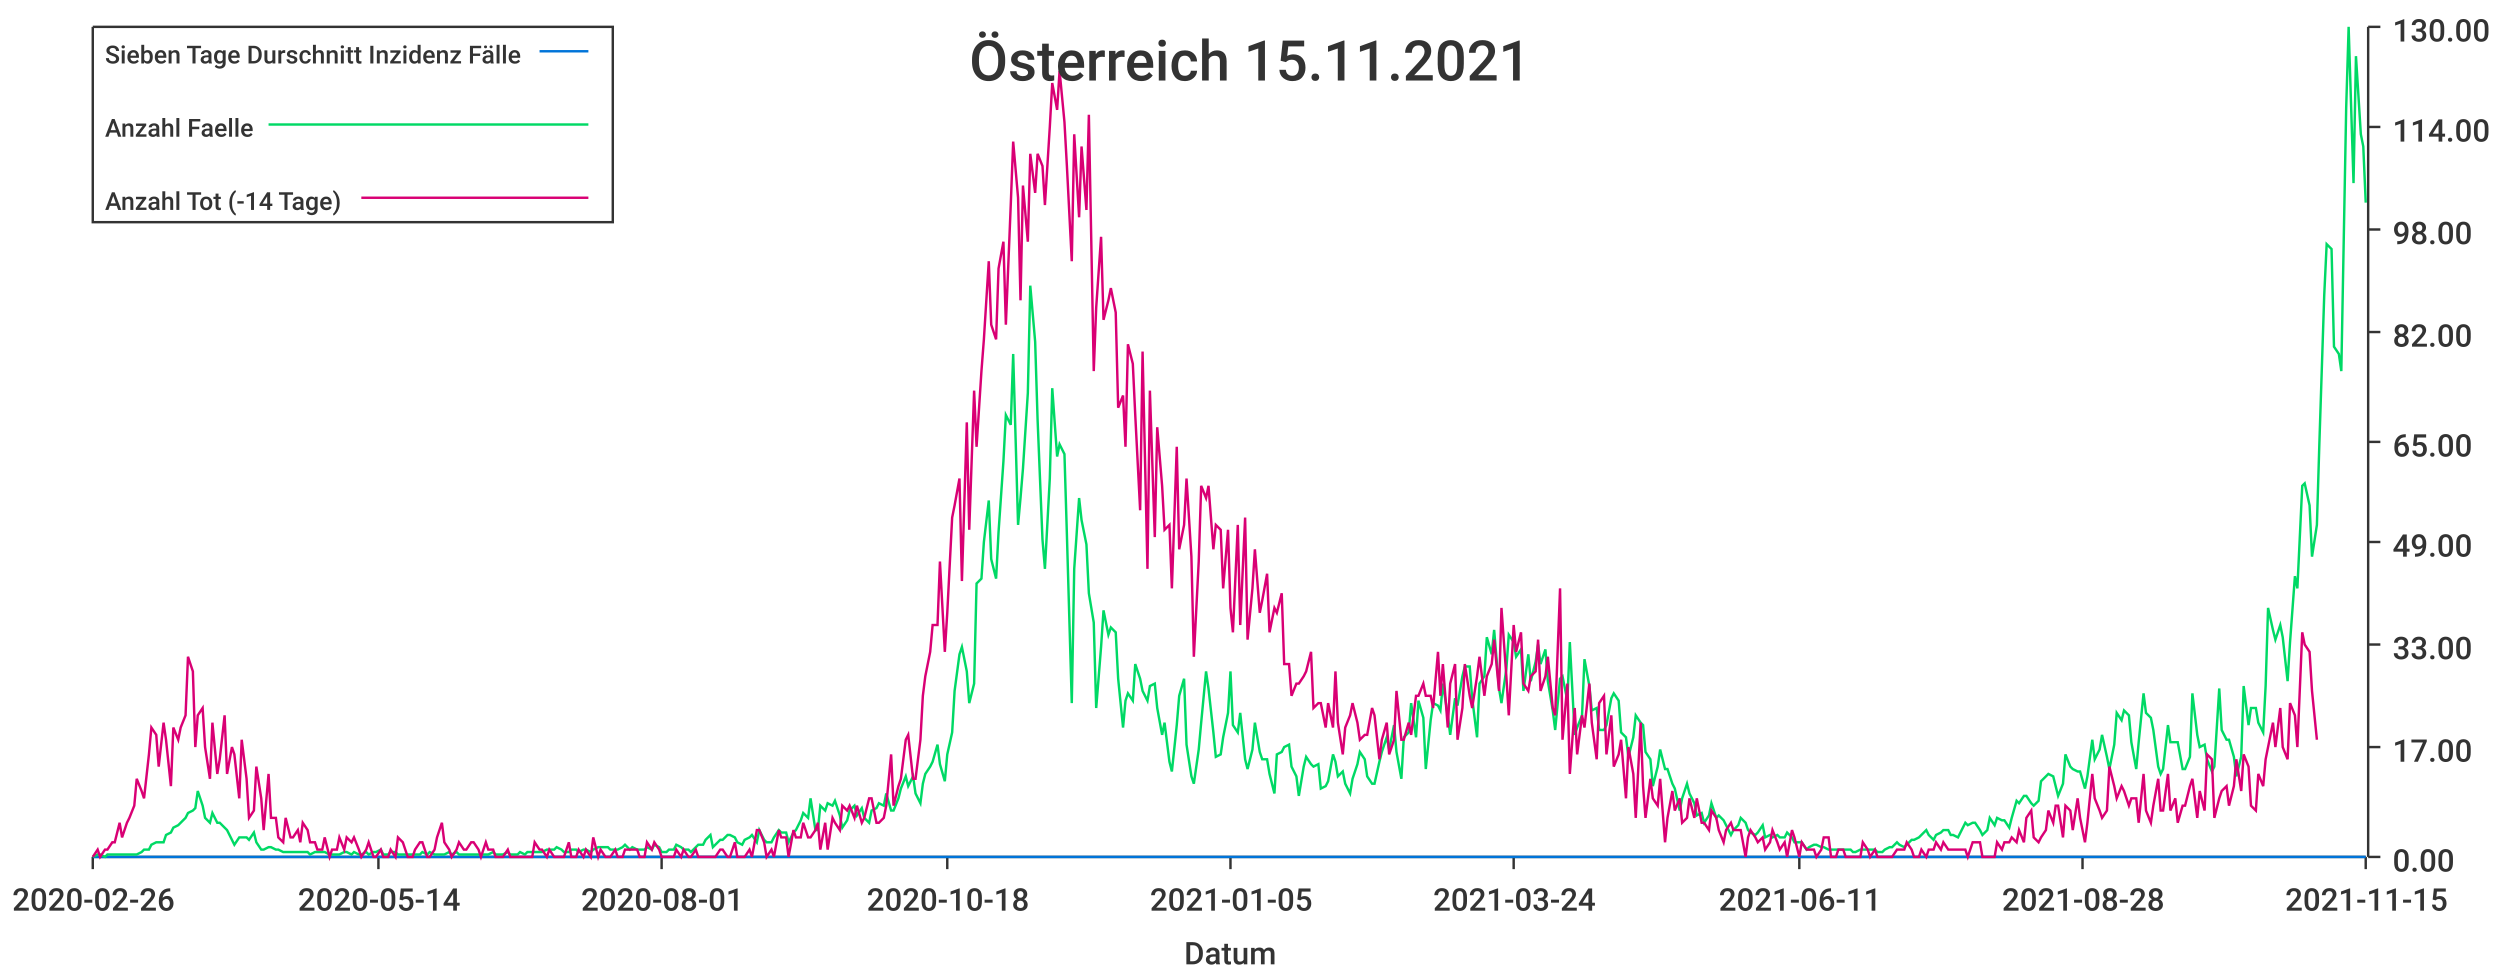
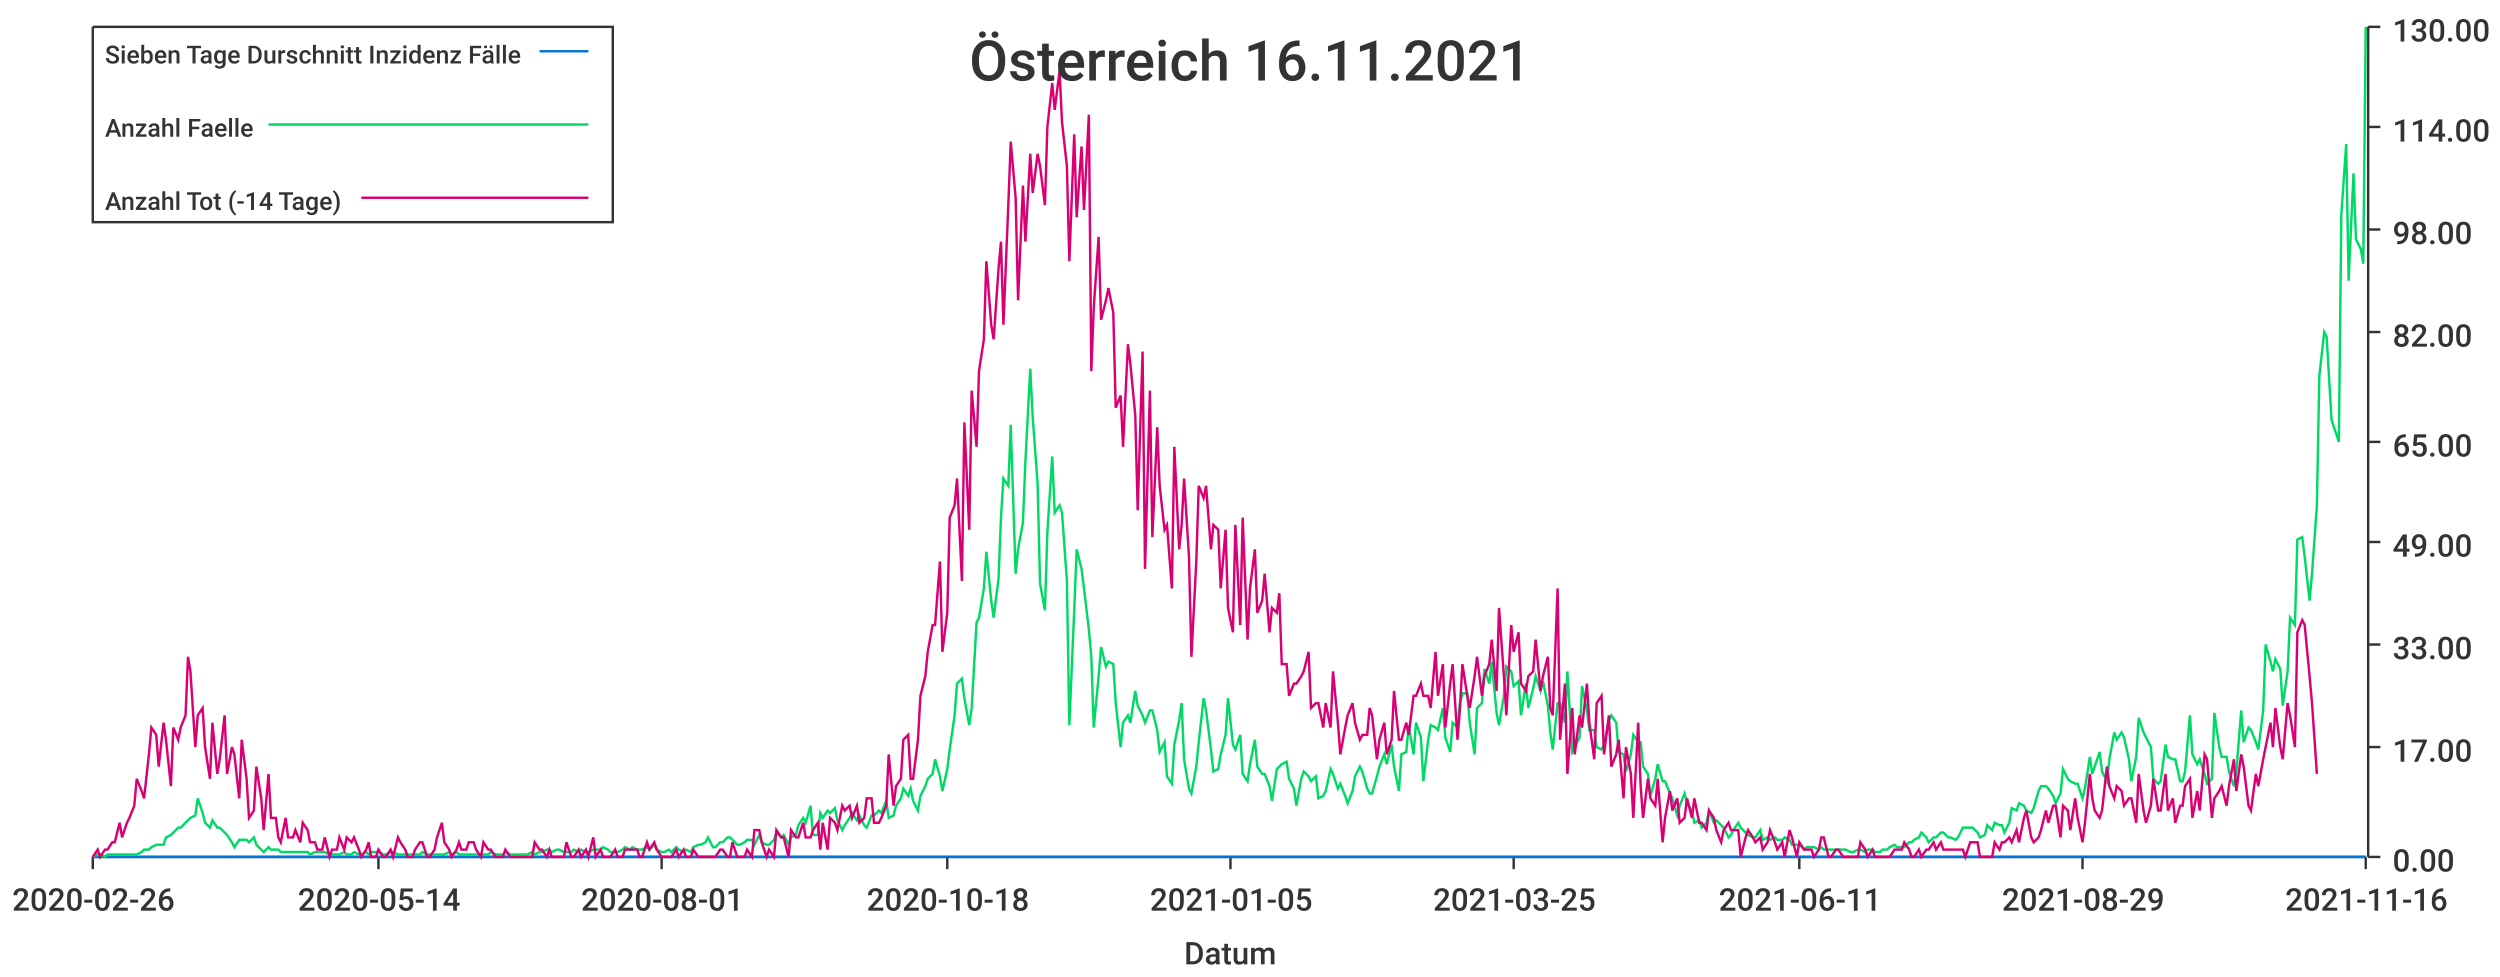
<svg xmlns="http://www.w3.org/2000/svg" width="1024" height="400">\n<path d="M 0 0 L 1024 0 L 1024 400 L 0 400 L 0 0" style="stroke-width:0;stroke:rgba(255,255,255,1.0);fill:rgba(255,255,255,1.0)" />
  <path d="M 38 11 L 969 11 L 969 351 L 38 351 L 38 11" style="stroke-width:0;stroke:rgba(255,255,255,1.0);fill:rgba(255,255,255,1.0)" />
  <path d="M 38 351 L 969 351" style="stroke-width:1;stroke:rgba(51,51,51,1.0);fill:none" />
  <path d="M 38 351 L 38 356" style="stroke-width:1;stroke:rgba(51,51,51,1.0);fill:none" />
  <text x="5" y="373" style="stroke-width:0;stroke:none;fill:rgba(51,51,51,1.0);font-size:12.8px;font-family:'Roboto Medium',sans-serif">2020-02-26</text>
  <path d="M 155 351 L 155 356" style="stroke-width:1;stroke:rgba(51,51,51,1.0);fill:none" />
  <text x="122" y="373" style="stroke-width:0;stroke:none;fill:rgba(51,51,51,1.0);font-size:12.8px;font-family:'Roboto Medium',sans-serif">2020-05-14</text>
  <path d="M 271 351 L 271 356" style="stroke-width:1;stroke:rgba(51,51,51,1.0);fill:none" />
  <text x="238" y="373" style="stroke-width:0;stroke:none;fill:rgba(51,51,51,1.0);font-size:12.8px;font-family:'Roboto Medium',sans-serif">2020-08-01</text>
  <path d="M 388 351 L 388 356" style="stroke-width:1;stroke:rgba(51,51,51,1.0);fill:none" />
  <text x="355" y="373" style="stroke-width:0;stroke:none;fill:rgba(51,51,51,1.0);font-size:12.8px;font-family:'Roboto Medium',sans-serif">2020-10-18</text>
  <path d="M 504 351 L 504 356" style="stroke-width:1;stroke:rgba(51,51,51,1.0);fill:none" />
  <text x="471" y="373" style="stroke-width:0;stroke:none;fill:rgba(51,51,51,1.0);font-size:12.8px;font-family:'Roboto Medium',sans-serif">2021-01-05</text>
  <path d="M 620 351 L 620 356" style="stroke-width:1;stroke:rgba(51,51,51,1.0);fill:none" />
-   <text x="587" y="373" style="stroke-width:0;stroke:none;fill:rgba(51,51,51,1.0);font-size:12.8px;font-family:'Roboto Medium',sans-serif">2021-03-24</text>
+   <text x="587" y="373" style="stroke-width:0;stroke:none;fill:rgba(51,51,51,1.0);font-size:12.8px;font-family:'Roboto Medium',sans-serif">2021-03-25</text>
  <path d="M 737 351 L 737 356" style="stroke-width:1;stroke:rgba(51,51,51,1.0);fill:none" />
  <text x="704" y="373" style="stroke-width:0;stroke:none;fill:rgba(51,51,51,1.0);font-size:12.8px;font-family:'Roboto Medium',sans-serif">2021-06-11</text>
  <path d="M 853 351 L 853 356" style="stroke-width:1;stroke:rgba(51,51,51,1.0);fill:none" />
-   <text x="820" y="373" style="stroke-width:0;stroke:none;fill:rgba(51,51,51,1.0);font-size:12.8px;font-family:'Roboto Medium',sans-serif">2021-08-28</text>
+   <text x="820" y="373" style="stroke-width:0;stroke:none;fill:rgba(51,51,51,1.0);font-size:12.8px;font-family:'Roboto Medium',sans-serif">2021-08-29</text>
  <path d="M 969 351 L 969 356" style="stroke-width:1;stroke:rgba(51,51,51,1.0);fill:none" />
-   <text x="936" y="373" style="stroke-width:0;stroke:none;fill:rgba(51,51,51,1.0);font-size:12.8px;font-family:'Roboto Medium',sans-serif">2021-11-15</text>
+   <text x="936" y="373" style="stroke-width:0;stroke:none;fill:rgba(51,51,51,1.0);font-size:12.8px;font-family:'Roboto Medium',sans-serif">2021-11-16</text>
  <text x="485" y="395" style="stroke-width:0;stroke:none;fill:rgba(51,51,51,1.0);font-size:12.8px;font-family:'Roboto Medium',sans-serif">Datum</text>
  <path d="M 970 351 L 970 11" style="stroke-width:1;stroke:rgba(51,51,51,1.0);fill:none" />
  <path d="M 970 351 L 975 351" style="stroke-width:1;stroke:rgba(51,51,51,1.0);fill:none" />
  <text x="980" y="357" style="stroke-width:0;stroke:none;fill:rgba(51,51,51,1.0);font-size:12.8px;font-family:'Roboto Medium',sans-serif">0.00</text>
  <path d="M 970 306 L 975 306" style="stroke-width:1;stroke:rgba(51,51,51,1.0);fill:none" />
  <text x="980" y="312" style="stroke-width:0;stroke:none;fill:rgba(51,51,51,1.0);font-size:12.8px;font-family:'Roboto Medium',sans-serif">17.00</text>
  <path d="M 970 264 L 975 264" style="stroke-width:1;stroke:rgba(51,51,51,1.0);fill:none" />
  <text x="980" y="270" style="stroke-width:0;stroke:none;fill:rgba(51,51,51,1.0);font-size:12.8px;font-family:'Roboto Medium',sans-serif">33.00</text>
  <path d="M 970 222 L 975 222" style="stroke-width:1;stroke:rgba(51,51,51,1.0);fill:none" />
  <text x="980" y="228" style="stroke-width:0;stroke:none;fill:rgba(51,51,51,1.0);font-size:12.8px;font-family:'Roboto Medium',sans-serif">49.00</text>
  <path d="M 970 181 L 975 181" style="stroke-width:1;stroke:rgba(51,51,51,1.0);fill:none" />
  <text x="980" y="187" style="stroke-width:0;stroke:none;fill:rgba(51,51,51,1.0);font-size:12.8px;font-family:'Roboto Medium',sans-serif">65.00</text>
  <path d="M 970 136 L 975 136" style="stroke-width:1;stroke:rgba(51,51,51,1.0);fill:none" />
  <text x="980" y="142" style="stroke-width:0;stroke:none;fill:rgba(51,51,51,1.0);font-size:12.8px;font-family:'Roboto Medium',sans-serif">82.00</text>
  <path d="M 970 94 L 975 94" style="stroke-width:1;stroke:rgba(51,51,51,1.0);fill:none" />
  <text x="980" y="100" style="stroke-width:0;stroke:none;fill:rgba(51,51,51,1.0);font-size:12.8px;font-family:'Roboto Medium',sans-serif">98.00</text>
  <path d="M 970 52 L 975 52" style="stroke-width:1;stroke:rgba(51,51,51,1.0);fill:none" />
  <text x="980" y="58" style="stroke-width:0;stroke:none;fill:rgba(51,51,51,1.0);font-size:12.8px;font-family:'Roboto Medium',sans-serif">114.00</text>
  <path d="M 970 11 L 975 11" style="stroke-width:1;stroke:rgba(51,51,51,1.0);fill:none" />
  <text x="980" y="17" style="stroke-width:0;stroke:none;fill:rgba(51,51,51,1.0);font-size:12.8px;font-family:'Roboto Medium',sans-serif">130.00</text>
-   <path d="M 38 351 L 40 351 L 41 351 L 43 351 L 44 351 L 46 351 L 47 351 L 49 351 L 50 351 L 52 351 L 53 351 L 55 351 L 56 351 L 58 351 L 59 351 L 61 351 L 62 351 L 64 351 L 65 351 L 67 351 L 68 351 L 70 351 L 71 351 L 73 351 L 74 351 L 76 351 L 77 351 L 79 351 L 80 351 L 81 351 L 83 351 L 84 351 L 86 351 L 87 351 L 89 351 L 90 351 L 92 351 L 93 351 L 95 351 L 96 351 L 98 351 L 99 351 L 101 351 L 102 351 L 104 351 L 105 351 L 107 351 L 108 351 L 110 351 L 111 351 L 113 351 L 114 351 L 116 351 L 117 351 L 119 351 L 120 351 L 122 351 L 123 351 L 124 351 L 126 351 L 127 351 L 129 351 L 130 351 L 132 351 L 133 351 L 135 351 L 136 351 L 138 351 L 139 351 L 141 351 L 142 351 L 144 351 L 145 351 L 147 351 L 148 351 L 150 351 L 151 351 L 153 351 L 154 351 L 156 351 L 157 351 L 159 351 L 160 351 L 162 351 L 163 351 L 165 351 L 166 351 L 167 351 L 169 351 L 170 351 L 172 351 L 173 351 L 175 351 L 176 351 L 178 351 L 179 351 L 181 351 L 182 351 L 184 351 L 185 351 L 187 351 L 188 351 L 190 351 L 191 351 L 193 351 L 194 351 L 196 351 L 197 351 L 199 351 L 200 351 L 202 351 L 203 351 L 205 351 L 206 351 L 208 351 L 209 351 L 210 351 L 212 351 L 213 351 L 215 351 L 216 351 L 218 351 L 219 351 L 221 351 L 222 351 L 224 351 L 225 351 L 227 351 L 228 351 L 230 351 L 231 351 L 233 351 L 234 351 L 236 351 L 237 351 L 239 351 L 240 351 L 242 351 L 243 351 L 245 351 L 246 351 L 248 351 L 249 351 L 250 351 L 252 351 L 253 351 L 255 351 L 256 351 L 258 351 L 259 351 L 261 351 L 262 351 L 264 351 L 265 351 L 267 351 L 268 351 L 270 351 L 271 351 L 273 351 L 274 351 L 276 351 L 277 351 L 279 351 L 280 351 L 282 351 L 283 351 L 285 351 L 286 351 L 288 351 L 289 351 L 291 351 L 292 351 L 293 351 L 295 351 L 296 351 L 298 351 L 299 351 L 301 351 L 302 351 L 304 351 L 305 351 L 307 351 L 308 351 L 310 351 L 311 351 L 313 351 L 314 351 L 316 351 L 317 351 L 319 351 L 320 351 L 322 351 L 323 351 L 325 351 L 326 351 L 328 351 L 329 351 L 331 351 L 332 351 L 334 351 L 335 351 L 336 351 L 338 351 L 339 351 L 341 351 L 342 351 L 344 351 L 345 351 L 347 351 L 348 351 L 350 351 L 351 351 L 353 351 L 354 351 L 356 351 L 357 351 L 359 351 L 360 351 L 362 351 L 363 351 L 365 351 L 366 351 L 368 351 L 369 351 L 371 351 L 372 351 L 374 351 L 375 351 L 377 351 L 378 351 L 379 351 L 381 351 L 382 351 L 384 351 L 385 351 L 387 351 L 388 351 L 390 351 L 391 351 L 393 351 L 394 351 L 396 351 L 397 351 L 399 351 L 400 351 L 402 351 L 403 351 L 405 351 L 406 351 L 408 351 L 409 351 L 411 351 L 412 351 L 414 351 L 415 351 L 417 351 L 418 351 L 419 351 L 421 351 L 422 351 L 424 351 L 425 351 L 427 351 L 428 351 L 430 351 L 431 351 L 433 351 L 434 351 L 436 351 L 437 351 L 439 351 L 440 351 L 442 351 L 443 351 L 445 351 L 446 351 L 448 351 L 449 351 L 451 351 L 452 351 L 454 351 L 455 351 L 457 351 L 458 351 L 460 351 L 461 351 L 462 351 L 464 351 L 465 351 L 467 351 L 468 351 L 470 351 L 471 351 L 473 351 L 474 351 L 476 351 L 477 351 L 479 351 L 480 351 L 482 351 L 483 351 L 485 351 L 486 351 L 488 351 L 489 351 L 491 351 L 492 351 L 494 351 L 495 351 L 497 351 L 498 351 L 500 351 L 501 351 L 503 351 L 504 351 L 505 351 L 507 351 L 508 351 L 510 351 L 511 351 L 513 351 L 514 351 L 516 351 L 517 351 L 519 351 L 520 351 L 522 351 L 523 351 L 525 351 L 526 351 L 528 351 L 529 351 L 531 351 L 532 351 L 534 351 L 535 351 L 537 351 L 538 351 L 540 351 L 541 351 L 543 351 L 544 351 L 546 351 L 547 351 L 548 351 L 550 351 L 551 351 L 553 351 L 554 351 L 556 351 L 557 351 L 559 351 L 560 351 L 562 351 L 563 351 L 565 351 L 566 351 L 568 351 L 569 351 L 571 351 L 572 351 L 574 351 L 575 351 L 577 351 L 578 351 L 580 351 L 581 351 L 583 351 L 584 351 L 586 351 L 587 351 L 589 351 L 590 351 L 591 351 L 593 351 L 594 351 L 596 351 L 597 351 L 599 351 L 600 351 L 602 351 L 603 351 L 605 351 L 606 351 L 608 351 L 609 351 L 611 351 L 612 351 L 614 351 L 615 351 L 617 351 L 618 351 L 620 351 L 621 351 L 623 351 L 624 351 L 626 351 L 627 351 L 629 351 L 630 351 L 631 351 L 633 351 L 634 351 L 636 351 L 637 351 L 639 351 L 640 351 L 642 351 L 643 351 L 645 351 L 646 351 L 648 351 L 649 351 L 651 351 L 652 351 L 654 351 L 655 351 L 657 351 L 658 351 L 660 351 L 661 351 L 663 351 L 664 351 L 666 351 L 667 351 L 669 351 L 670 351 L 672 351 L 673 351 L 674 351 L 676 351 L 677 351 L 679 351 L 680 351 L 682 351 L 683 351 L 685 351 L 686 351 L 688 351 L 689 351 L 691 351 L 692 351 L 694 351 L 695 351 L 697 351 L 698 351 L 700 351 L 701 351 L 703 351 L 704 351 L 706 351 L 707 351 L 709 351 L 710 351 L 712 351 L 713 351 L 715 351 L 716 351 L 717 351 L 719 351 L 720 351 L 722 351 L 723 351 L 725 351 L 726 351 L 728 351 L 729 351 L 731 351 L 732 351 L 734 351 L 735 351 L 737 351 L 738 351 L 740 351 L 741 351 L 743 351 L 744 351 L 746 351 L 747 351 L 749 351 L 750 351 L 752 351 L 753 351 L 755 351 L 756 351 L 758 351 L 759 351 L 760 351 L 762 351 L 763 351 L 765 351 L 766 351 L 768 351 L 769 351 L 771 351 L 772 351 L 774 351 L 775 351 L 777 351 L 778 351 L 780 351 L 781 351 L 783 351 L 784 351 L 786 351 L 787 351 L 789 351 L 790 351 L 792 351 L 793 351 L 795 351 L 796 351 L 798 351 L 799 351 L 800 351 L 802 351 L 803 351 L 805 351 L 806 351 L 808 351 L 809 351 L 811 351 L 812 351 L 814 351 L 815 351 L 817 351 L 818 351 L 820 351 L 821 351 L 823 351 L 824 351 L 826 351 L 827 351 L 829 351 L 830 351 L 832 351 L 833 351 L 835 351 L 836 351 L 838 351 L 839 351 L 841 351 L 842 351 L 843 351 L 845 351 L 846 351 L 848 351 L 849 351 L 851 351 L 852 351 L 854 351 L 855 351 L 857 351 L 858 351 L 860 351 L 861 351 L 863 351 L 864 351 L 866 351 L 867 351 L 869 351 L 870 351 L 872 351 L 873 351 L 875 351 L 876 351 L 878 351 L 879 351 L 881 351 L 882 351 L 884 351 L 885 351 L 886 351 L 888 351 L 889 351 L 891 351 L 892 351 L 894 351 L 895 351 L 897 351 L 898 351 L 900 351 L 901 351 L 903 351 L 904 351 L 906 351 L 907 351 L 909 351 L 910 351 L 912 351 L 913 351 L 915 351 L 916 351 L 918 351 L 919 351 L 921 351 L 922 351 L 924 351 L 925 351 L 927 351 L 928 351 L 929 351 L 931 351 L 932 351 L 934 351 L 935 351 L 937 351 L 938 351 L 940 351 L 941 351 L 943 351 L 944 351 L 946 351 L 947 351 L 949 351 L 950 351 L 952 351 L 953 351 L 955 351 L 956 351 L 958 351 L 959 351 L 961 351 L 962 351 L 964 351 L 965 351 L 967 351 L 968 351 L 969 351" style="stroke-width:1;stroke:rgba(0,116,217,1.0);fill:none" />
-   <path d="M 38 351 L 40 350 L 41 350 L 43 351 L 44 350 L 46 350 L 47 350 L 49 350 L 50 350 L 52 350 L 53 350 L 55 350 L 56 350 L 58 349 L 59 348 L 61 348 L 62 346 L 64 345 L 65 345 L 67 345 L 68 342 L 70 341 L 71 339 L 73 338 L 74 337 L 76 335 L 77 333 L 79 332 L 80 331 L 81 324 L 83 330 L 84 335 L 86 337 L 87 333 L 89 337 L 90 337 L 92 339 L 93 340 L 95 344 L 96 346 L 98 343 L 99 343 L 101 343 L 102 344 L 104 341 L 105 345 L 107 348 L 108 348 L 110 347 L 111 347 L 113 348 L 114 348 L 116 349 L 117 349 L 119 349 L 120 349 L 122 349 L 123 349 L 124 349 L 126 349 L 127 350 L 129 349 L 130 349 L 132 349 L 133 349 L 135 350 L 136 350 L 138 350 L 139 350 L 141 349 L 142 349 L 144 350 L 145 349 L 147 350 L 148 350 L 150 349 L 151 350 L 153 349 L 154 349 L 156 348 L 157 350 L 159 350 L 160 349 L 162 349 L 163 350 L 165 350 L 166 350 L 167 350 L 169 350 L 170 350 L 172 350 L 173 349 L 175 350 L 176 349 L 178 350 L 179 350 L 181 350 L 182 350 L 184 349 L 185 350 L 187 349 L 188 350 L 190 350 L 191 350 L 193 350 L 194 350 L 196 350 L 197 350 L 199 350 L 200 350 L 202 349 L 203 350 L 205 350 L 206 350 L 208 349 L 209 350 L 210 350 L 212 350 L 213 349 L 215 350 L 216 349 L 218 349 L 219 349 L 221 349 L 222 349 L 224 348 L 225 348 L 227 348 L 228 347 L 230 348 L 231 349 L 233 349 L 234 348 L 236 348 L 237 349 L 239 348 L 240 348 L 242 349 L 243 348 L 245 347 L 246 347 L 248 347 L 249 347 L 250 348 L 252 348 L 253 348 L 255 347 L 256 346 L 258 348 L 259 347 L 261 348 L 262 348 L 264 348 L 265 347 L 267 348 L 268 346 L 270 347 L 271 349 L 273 349 L 274 348 L 276 348 L 277 346 L 279 347 L 280 348 L 282 348 L 283 349 L 285 347 L 286 346 L 288 346 L 289 344 L 291 342 L 292 347 L 293 346 L 295 344 L 296 344 L 298 342 L 299 342 L 301 343 L 302 345 L 304 346 L 305 344 L 307 343 L 308 342 L 310 345 L 311 340 L 313 344 L 314 345 L 316 345 L 317 343 L 319 340 L 320 341 L 322 341 L 323 345 L 325 341 L 326 340 L 328 336 L 329 333 L 331 335 L 332 327 L 334 340 L 335 340 L 336 330 L 338 332 L 339 329 L 341 330 L 342 328 L 344 334 L 345 339 L 347 336 L 348 332 L 350 330 L 351 334 L 353 331 L 354 335 L 356 337 L 357 332 L 359 331 L 360 329 L 362 330 L 363 325 L 365 332 L 366 332 L 368 327 L 369 323 L 371 318 L 372 322 L 374 318 L 375 325 L 377 329 L 378 321 L 379 317 L 381 314 L 382 312 L 384 305 L 385 313 L 387 320 L 388 309 L 390 300 L 391 283 L 393 268 L 394 265 L 396 275 L 397 288 L 399 280 L 400 239 L 402 237 L 403 222 L 405 205 L 406 229 L 408 237 L 409 218 L 411 189 L 412 170 L 414 174 L 415 145 L 417 215 L 418 204 L 419 192 L 421 161 L 422 117 L 424 140 L 425 172 L 427 221 L 428 233 L 430 196 L 431 159 L 433 187 L 434 182 L 436 186 L 437 219 L 439 288 L 440 233 L 442 204 L 443 213 L 445 223 L 446 243 L 448 255 L 449 290 L 451 265 L 452 250 L 454 260 L 455 257 L 457 259 L 458 278 L 460 298 L 461 287 L 462 284 L 464 287 L 465 272 L 467 278 L 468 283 L 470 287 L 471 281 L 473 280 L 474 290 L 476 301 L 477 296 L 479 312 L 480 316 L 482 297 L 483 285 L 485 278 L 486 305 L 488 318 L 489 321 L 491 307 L 492 296 L 494 275 L 495 282 L 497 300 L 498 310 L 500 309 L 501 302 L 503 292 L 504 275 L 505 297 L 507 300 L 508 292 L 510 311 L 511 315 L 513 307 L 514 296 L 516 308 L 517 311 L 519 311 L 520 317 L 522 325 L 523 309 L 525 308 L 526 306 L 528 305 L 529 314 L 531 318 L 532 326 L 534 314 L 535 310 L 537 313 L 538 314 L 540 313 L 541 323 L 543 322 L 544 320 L 546 309 L 547 312 L 548 318 L 550 316 L 551 321 L 553 325 L 554 319 L 556 313 L 557 308 L 559 311 L 560 318 L 562 321 L 563 321 L 565 312 L 566 308 L 568 302 L 569 307 L 571 297 L 572 308 L 574 319 L 575 302 L 577 300 L 578 288 L 580 302 L 581 287 L 583 294 L 584 315 L 586 295 L 587 288 L 589 289 L 590 291 L 591 280 L 593 293 L 594 301 L 596 286 L 597 289 L 599 277 L 600 273 L 602 273 L 603 286 L 605 302 L 606 280 L 608 277 L 609 261 L 611 268 L 612 258 L 614 282 L 615 288 L 617 274 L 618 260 L 620 263 L 621 269 L 623 266 L 624 283 L 626 268 L 627 279 L 629 271 L 630 264 L 631 272 L 633 266 L 634 279 L 636 291 L 637 299 L 639 278 L 640 277 L 642 287 L 643 263 L 645 301 L 646 298 L 648 293 L 649 270 L 651 281 L 652 291 L 654 290 L 655 299 L 657 299 L 658 297 L 660 286 L 661 284 L 663 287 L 664 300 L 666 302 L 667 310 L 669 302 L 670 293 L 672 296 L 673 297 L 674 308 L 676 311 L 677 322 L 679 314 L 680 307 L 682 315 L 683 315 L 685 321 L 686 323 L 688 332 L 689 327 L 691 321 L 692 325 L 694 329 L 695 334 L 697 333 L 698 337 L 700 334 L 701 329 L 703 335 L 704 334 L 706 336 L 707 338 L 709 342 L 710 340 L 712 338 L 713 335 L 715 337 L 716 340 L 717 341 L 719 342 L 720 341 L 722 338 L 723 343 L 725 342 L 726 343 L 728 342 L 729 343 L 731 343 L 732 341 L 734 343 L 735 345 L 737 345 L 738 345 L 740 348 L 741 347 L 743 346 L 744 346 L 746 347 L 747 347 L 749 348 L 750 348 L 752 348 L 753 348 L 755 348 L 756 348 L 758 348 L 759 349 L 760 349 L 762 348 L 763 348 L 765 348 L 766 348 L 768 348 L 769 349 L 771 349 L 772 348 L 774 347 L 775 347 L 777 345 L 778 346 L 780 347 L 781 346 L 783 344 L 784 344 L 786 343 L 787 342 L 789 340 L 790 342 L 792 344 L 793 342 L 795 341 L 796 340 L 798 340 L 799 342 L 800 342 L 802 343 L 803 341 L 805 337 L 806 338 L 808 337 L 809 337 L 811 340 L 812 342 L 814 340 L 815 335 L 817 338 L 818 335 L 820 336 L 821 336 L 823 339 L 824 335 L 826 328 L 827 329 L 829 326 L 830 326 L 832 329 L 833 330 L 835 328 L 836 320 L 838 318 L 839 317 L 841 318 L 842 322 L 843 326 L 845 321 L 846 309 L 848 314 L 849 315 L 851 316 L 852 316 L 854 323 L 855 318 L 857 303 L 858 311 L 860 307 L 861 301 L 863 310 L 864 315 L 866 305 L 867 292 L 869 295 L 870 291 L 872 293 L 873 304 L 875 315 L 876 304 L 878 284 L 879 292 L 881 294 L 882 299 L 884 314 L 885 317 L 886 315 L 888 297 L 889 304 L 891 304 L 892 304 L 894 315 L 895 315 L 897 310 L 898 284 L 900 301 L 901 306 L 903 305 L 904 311 L 906 316 L 907 314 L 909 282 L 910 299 L 912 303 L 913 303 L 915 310 L 916 318 L 918 310 L 919 281 L 921 297 L 922 290 L 924 290 L 925 296 L 927 300 L 928 281 L 929 249 L 931 258 L 932 262 L 934 256 L 935 261 L 937 279 L 938 263 L 940 236 L 941 241 L 943 199 L 944 198 L 946 207 L 947 228 L 949 215 L 950 182 L 952 121 L 953 100 L 955 102 L 956 142 L 958 145 L 959 152 L 961 44 L 962 11 L 964 75 L 965 23 L 967 55 L 968 60 L 969 83" style="stroke-width:1;stroke:rgba(0,217,101,1.0);fill:none" />
-   <path d="M 38 351 L 40 348 L 41 351 L 43 348 L 44 348 L 46 345 L 47 345 L 49 337 L 50 343 L 52 337 L 53 335 L 55 330 L 56 319 L 58 324 L 59 327 L 61 309 L 62 298 L 64 301 L 65 314 L 67 296 L 68 303 L 70 322 L 71 298 L 73 303 L 74 298 L 76 293 L 77 269 L 79 275 L 80 306 L 81 293 L 83 290 L 84 306 L 86 319 L 87 296 L 89 317 L 90 311 L 92 293 L 93 317 L 95 306 L 96 309 L 98 327 L 99 303 L 101 319 L 102 335 L 104 332 L 105 314 L 107 327 L 108 340 L 110 317 L 111 335 L 113 335 L 114 343 L 116 345 L 117 335 L 119 343 L 120 343 L 122 340 L 123 345 L 124 337 L 126 340 L 127 345 L 129 345 L 130 348 L 132 348 L 133 343 L 135 351 L 136 348 L 138 348 L 139 343 L 141 348 L 142 343 L 144 345 L 145 343 L 147 348 L 148 351 L 150 348 L 151 345 L 153 351 L 154 351 L 156 348 L 157 351 L 159 351 L 160 348 L 162 351 L 163 343 L 165 345 L 166 348 L 167 351 L 169 351 L 170 348 L 172 345 L 173 345 L 175 351 L 176 351 L 178 348 L 179 343 L 181 337 L 182 345 L 184 348 L 185 351 L 187 348 L 188 345 L 190 348 L 191 348 L 193 345 L 194 345 L 196 348 L 197 351 L 199 345 L 200 348 L 202 348 L 203 351 L 205 351 L 206 351 L 208 348 L 209 351 L 210 351 L 212 351 L 213 351 L 215 351 L 216 351 L 218 351 L 219 345 L 221 348 L 222 348 L 224 351 L 225 348 L 227 351 L 228 351 L 230 351 L 231 351 L 233 345 L 234 351 L 236 351 L 237 348 L 239 351 L 240 348 L 242 351 L 243 343 L 245 351 L 246 348 L 248 351 L 249 351 L 250 351 L 252 348 L 253 351 L 255 351 L 256 348 L 258 348 L 259 348 L 261 348 L 262 351 L 264 351 L 265 345 L 267 348 L 268 345 L 270 348 L 271 351 L 273 351 L 274 351 L 276 351 L 277 348 L 279 351 L 280 348 L 282 351 L 283 351 L 285 348 L 286 351 L 288 351 L 289 351 L 291 351 L 292 351 L 293 351 L 295 348 L 296 348 L 298 351 L 299 351 L 301 345 L 302 351 L 304 351 L 305 351 L 307 348 L 308 351 L 310 340 L 311 340 L 313 345 L 314 351 L 316 348 L 317 351 L 319 340 L 320 343 L 322 343 L 323 351 L 325 340 L 326 343 L 328 343 L 329 337 L 331 343 L 332 343 L 334 340 L 335 337 L 336 348 L 338 337 L 339 348 L 341 335 L 342 337 L 344 340 L 345 330 L 347 332 L 348 330 L 350 335 L 351 330 L 353 337 L 354 335 L 356 327 L 357 327 L 359 337 L 360 337 L 362 335 L 363 330 L 365 309 L 366 330 L 368 322 L 369 319 L 371 303 L 372 301 L 374 319 L 375 319 L 377 303 L 378 285 L 379 277 L 381 267 L 382 256 L 384 256 L 385 230 L 387 267 L 388 251 L 390 212 L 391 207 L 393 196 L 394 238 L 396 173 L 397 217 L 399 160 L 400 183 L 402 152 L 403 139 L 405 107 L 406 133 L 408 139 L 409 110 L 411 99 L 412 133 L 414 84 L 415 58 L 417 81 L 418 123 L 419 76 L 421 99 L 422 63 L 424 79 L 425 63 L 427 68 L 428 84 L 430 52 L 431 34 L 433 45 L 434 29 L 436 50 L 437 68 L 439 107 L 440 55 L 442 89 L 443 60 L 445 86 L 446 47 L 448 152 L 449 126 L 451 97 L 452 131 L 454 123 L 455 118 L 457 128 L 458 167 L 460 162 L 461 183 L 462 141 L 464 149 L 465 170 L 467 209 L 468 144 L 470 233 L 471 160 L 473 220 L 474 175 L 476 199 L 477 217 L 479 215 L 480 241 L 482 183 L 483 225 L 485 215 L 486 196 L 488 228 L 489 269 L 491 230 L 492 199 L 494 204 L 495 199 L 497 225 L 498 215 L 500 217 L 501 241 L 503 217 L 504 249 L 505 259 L 507 215 L 508 256 L 510 212 L 511 262 L 513 241 L 514 225 L 516 251 L 517 246 L 519 235 L 520 259 L 522 249 L 523 251 L 525 243 L 526 272 L 528 272 L 529 285 L 531 280 L 532 280 L 534 277 L 535 275 L 537 267 L 538 290 L 540 288 L 541 288 L 543 298 L 544 288 L 546 298 L 547 275 L 548 296 L 550 309 L 551 298 L 553 293 L 554 288 L 556 296 L 557 303 L 559 301 L 560 301 L 562 290 L 563 293 L 565 311 L 566 303 L 568 296 L 569 309 L 571 303 L 572 283 L 574 303 L 575 303 L 577 296 L 578 301 L 580 285 L 581 285 L 583 280 L 584 285 L 586 285 L 587 290 L 589 267 L 590 285 L 591 272 L 593 298 L 594 280 L 596 272 L 597 303 L 599 290 L 600 272 L 602 285 L 603 290 L 605 277 L 606 269 L 608 285 L 609 277 L 611 272 L 612 262 L 614 283 L 615 249 L 617 277 L 618 293 L 620 256 L 621 267 L 623 259 L 624 280 L 626 283 L 627 277 L 629 275 L 630 262 L 631 283 L 633 277 L 634 269 L 636 290 L 637 293 L 639 241 L 640 303 L 642 280 L 643 317 L 645 290 L 646 309 L 648 293 L 649 298 L 651 280 L 652 296 L 654 311 L 655 288 L 657 285 L 658 309 L 660 293 L 661 314 L 663 309 L 664 303 L 666 327 L 667 306 L 669 317 L 670 335 L 672 296 L 673 322 L 674 335 L 676 319 L 677 327 L 679 330 L 680 319 L 682 345 L 683 335 L 685 324 L 686 332 L 688 327 L 689 337 L 691 335 L 692 327 L 694 335 L 695 327 L 697 337 L 698 337 L 700 340 L 701 332 L 703 335 L 704 340 L 706 345 L 707 340 L 709 337 L 710 340 L 712 340 L 713 340 L 715 351 L 716 343 L 717 340 L 719 343 L 720 345 L 722 343 L 723 348 L 725 345 L 726 340 L 728 345 L 729 348 L 731 345 L 732 351 L 734 340 L 735 343 L 737 351 L 738 345 L 740 348 L 741 348 L 743 348 L 744 351 L 746 348 L 747 343 L 749 343 L 750 351 L 752 351 L 753 348 L 755 348 L 756 351 L 758 351 L 759 351 L 760 351 L 762 351 L 763 345 L 765 348 L 766 351 L 768 348 L 769 351 L 771 351 L 772 351 L 774 351 L 775 351 L 777 348 L 778 348 L 780 348 L 781 345 L 783 348 L 784 351 L 786 351 L 787 348 L 789 351 L 790 348 L 792 348 L 793 345 L 795 348 L 796 345 L 798 348 L 799 348 L 800 348 L 802 348 L 803 348 L 805 348 L 806 351 L 808 345 L 809 345 L 811 345 L 812 351 L 814 351 L 815 351 L 817 351 L 818 345 L 820 348 L 821 345 L 823 345 L 824 343 L 826 345 L 827 340 L 829 345 L 830 335 L 832 332 L 833 343 L 835 345 L 836 343 L 838 340 L 839 332 L 841 337 L 842 330 L 843 330 L 845 343 L 846 330 L 848 332 L 849 340 L 851 327 L 852 335 L 854 345 L 855 337 L 857 317 L 858 327 L 860 332 L 861 335 L 863 332 L 864 314 L 866 322 L 867 327 L 869 322 L 870 324 L 872 330 L 873 327 L 875 327 L 876 337 L 878 317 L 879 332 L 881 337 L 882 330 L 884 319 L 885 332 L 886 332 L 888 317 L 889 332 L 891 327 L 892 337 L 894 330 L 895 330 L 897 322 L 898 319 L 900 335 L 901 324 L 903 332 L 904 309 L 906 311 L 907 335 L 909 327 L 910 324 L 912 322 L 913 330 L 915 322 L 916 311 L 918 324 L 919 309 L 921 314 L 922 330 L 924 332 L 925 317 L 927 322 L 928 311 L 929 306 L 931 296 L 932 306 L 934 290 L 935 306 L 937 311 L 938 288 L 940 293 L 941 306 L 943 259 L 944 264 L 946 267 L 947 283 L 949 303" style="stroke-width:1;stroke:rgba(217,0,116,1.0);fill:none" />
-   <text x="397" y="33" style="stroke-width:0;stroke:none;fill:rgba(51,51,51,1.0);font-size:23.0px;font-family:'Roboto Medium',sans-serif">Österreich 15.11.2021</text>
+   <path d="M 38 351 L 40 351 L 41 351 L 43 351 L 44 351 L 46 351 L 47 351 L 49 351 L 50 351 L 52 351 L 53 351 L 55 351 L 56 351 L 58 351 L 59 351 L 61 351 L 62 351 L 64 351 L 65 351 L 67 351 L 68 351 L 70 351 L 71 351 L 73 351 L 74 351 L 76 351 L 77 351 L 78 351 L 80 351 L 81 351 L 83 351 L 84 351 L 86 351 L 87 351 L 89 351 L 90 351 L 92 351 L 93 351 L 95 351 L 96 351 L 98 351 L 99 351 L 101 351 L 102 351 L 104 351 L 105 351 L 107 351 L 108 351 L 110 351 L 111 351 L 113 351 L 114 351 L 115 351 L 117 351 L 118 351 L 120 351 L 121 351 L 123 351 L 124 351 L 126 351 L 127 351 L 129 351 L 130 351 L 132 351 L 133 351 L 135 351 L 136 351 L 138 351 L 139 351 L 141 351 L 142 351 L 144 351 L 145 351 L 147 351 L 148 351 L 150 351 L 151 351 L 152 351 L 154 351 L 155 351 L 157 351 L 158 351 L 160 351 L 161 351 L 163 351 L 164 351 L 166 351 L 167 351 L 169 351 L 170 351 L 172 351 L 173 351 L 175 351 L 176 351 L 178 351 L 179 351 L 181 351 L 182 351 L 184 351 L 185 351 L 187 351 L 188 351 L 189 351 L 191 351 L 192 351 L 194 351 L 195 351 L 197 351 L 198 351 L 200 351 L 201 351 L 203 351 L 204 351 L 206 351 L 207 351 L 209 351 L 210 351 L 212 351 L 213 351 L 215 351 L 216 351 L 218 351 L 219 351 L 221 351 L 222 351 L 224 351 L 225 351 L 226 351 L 228 351 L 229 351 L 231 351 L 232 351 L 234 351 L 235 351 L 237 351 L 238 351 L 240 351 L 241 351 L 243 351 L 244 351 L 246 351 L 247 351 L 249 351 L 250 351 L 252 351 L 253 351 L 255 351 L 256 351 L 258 351 L 259 351 L 261 351 L 262 351 L 263 351 L 265 351 L 266 351 L 268 351 L 269 351 L 271 351 L 272 351 L 274 351 L 275 351 L 277 351 L 278 351 L 280 351 L 281 351 L 283 351 L 284 351 L 286 351 L 287 351 L 289 351 L 290 351 L 292 351 L 293 351 L 295 351 L 296 351 L 298 351 L 299 351 L 300 351 L 302 351 L 303 351 L 305 351 L 306 351 L 308 351 L 309 351 L 311 351 L 312 351 L 314 351 L 315 351 L 317 351 L 318 351 L 320 351 L 321 351 L 323 351 L 324 351 L 326 351 L 327 351 L 329 351 L 330 351 L 332 351 L 333 351 L 335 351 L 336 351 L 337 351 L 339 351 L 340 351 L 342 351 L 343 351 L 345 351 L 346 351 L 348 351 L 349 351 L 351 351 L 352 351 L 354 351 L 355 351 L 357 351 L 358 351 L 360 351 L 361 351 L 363 351 L 364 351 L 366 351 L 367 351 L 369 351 L 370 351 L 372 351 L 373 351 L 374 351 L 376 351 L 377 351 L 379 351 L 380 351 L 382 351 L 383 351 L 385 351 L 386 351 L 388 351 L 389 351 L 391 351 L 392 351 L 394 351 L 395 351 L 397 351 L 398 351 L 400 351 L 401 351 L 403 351 L 404 351 L 406 351 L 407 351 L 409 351 L 410 351 L 411 351 L 413 351 L 414 351 L 416 351 L 417 351 L 419 351 L 420 351 L 422 351 L 423 351 L 425 351 L 426 351 L 428 351 L 429 351 L 431 351 L 432 351 L 434 351 L 435 351 L 437 351 L 438 351 L 440 351 L 441 351 L 443 351 L 444 351 L 446 351 L 447 351 L 448 351 L 450 351 L 451 351 L 453 351 L 454 351 L 456 351 L 457 351 L 459 351 L 460 351 L 462 351 L 463 351 L 465 351 L 466 351 L 468 351 L 469 351 L 471 351 L 472 351 L 474 351 L 475 351 L 477 351 L 478 351 L 480 351 L 481 351 L 483 351 L 484 351 L 485 351 L 487 351 L 488 351 L 490 351 L 491 351 L 493 351 L 494 351 L 496 351 L 497 351 L 499 351 L 500 351 L 502 351 L 503 351 L 505 351 L 506 351 L 508 351 L 509 351 L 511 351 L 512 351 L 514 351 L 515 351 L 517 351 L 518 351 L 520 351 L 521 351 L 523 351 L 524 351 L 525 351 L 527 351 L 528 351 L 530 351 L 531 351 L 533 351 L 534 351 L 536 351 L 537 351 L 539 351 L 540 351 L 542 351 L 543 351 L 545 351 L 546 351 L 548 351 L 549 351 L 551 351 L 552 351 L 554 351 L 555 351 L 557 351 L 558 351 L 560 351 L 561 351 L 562 351 L 564 351 L 565 351 L 567 351 L 568 351 L 570 351 L 571 351 L 573 351 L 574 351 L 576 351 L 577 351 L 579 351 L 580 351 L 582 351 L 583 351 L 585 351 L 586 351 L 588 351 L 589 351 L 591 351 L 592 351 L 594 351 L 595 351 L 597 351 L 598 351 L 599 351 L 601 351 L 602 351 L 604 351 L 605 351 L 607 351 L 608 351 L 610 351 L 611 351 L 613 351 L 614 351 L 616 351 L 617 351 L 619 351 L 620 351 L 622 351 L 623 351 L 625 351 L 626 351 L 628 351 L 629 351 L 631 351 L 632 351 L 634 351 L 635 351 L 636 351 L 638 351 L 639 351 L 641 351 L 642 351 L 644 351 L 645 351 L 647 351 L 648 351 L 650 351 L 651 351 L 653 351 L 654 351 L 656 351 L 657 351 L 659 351 L 660 351 L 662 351 L 663 351 L 665 351 L 666 351 L 668 351 L 669 351 L 671 351 L 672 351 L 673 351 L 675 351 L 676 351 L 678 351 L 679 351 L 681 351 L 682 351 L 684 351 L 685 351 L 687 351 L 688 351 L 690 351 L 691 351 L 693 351 L 694 351 L 696 351 L 697 351 L 699 351 L 700 351 L 702 351 L 703 351 L 705 351 L 706 351 L 708 351 L 709 351 L 710 351 L 712 351 L 713 351 L 715 351 L 716 351 L 718 351 L 719 351 L 721 351 L 722 351 L 724 351 L 725 351 L 727 351 L 728 351 L 730 351 L 731 351 L 733 351 L 734 351 L 736 351 L 737 351 L 739 351 L 740 351 L 742 351 L 743 351 L 745 351 L 746 351 L 747 351 L 749 351 L 750 351 L 752 351 L 753 351 L 755 351 L 756 351 L 758 351 L 759 351 L 761 351 L 762 351 L 764 351 L 765 351 L 767 351 L 768 351 L 770 351 L 771 351 L 773 351 L 774 351 L 776 351 L 777 351 L 779 351 L 780 351 L 782 351 L 783 351 L 784 351 L 786 351 L 787 351 L 789 351 L 790 351 L 792 351 L 793 351 L 795 351 L 796 351 L 798 351 L 799 351 L 801 351 L 802 351 L 804 351 L 805 351 L 807 351 L 808 351 L 810 351 L 811 351 L 813 351 L 814 351 L 816 351 L 817 351 L 819 351 L 820 351 L 821 351 L 823 351 L 824 351 L 826 351 L 827 351 L 829 351 L 830 351 L 832 351 L 833 351 L 835 351 L 836 351 L 838 351 L 839 351 L 841 351 L 842 351 L 844 351 L 845 351 L 847 351 L 848 351 L 850 351 L 851 351 L 853 351 L 854 351 L 856 351 L 857 351 L 858 351 L 860 351 L 861 351 L 863 351 L 864 351 L 866 351 L 867 351 L 869 351 L 870 351 L 872 351 L 873 351 L 875 351 L 876 351 L 878 351 L 879 351 L 881 351 L 882 351 L 884 351 L 885 351 L 887 351 L 888 351 L 890 351 L 891 351 L 893 351 L 894 351 L 895 351 L 897 351 L 898 351 L 900 351 L 901 351 L 903 351 L 904 351 L 906 351 L 907 351 L 909 351 L 910 351 L 912 351 L 913 351 L 915 351 L 916 351 L 918 351 L 919 351 L 921 351 L 922 351 L 924 351 L 925 351 L 927 351 L 928 351 L 930 351 L 931 351 L 932 351 L 934 351 L 935 351 L 937 351 L 938 351 L 940 351 L 941 351 L 943 351 L 944 351 L 946 351 L 947 351 L 949 351 L 950 351 L 952 351 L 953 351 L 955 351 L 956 351 L 958 351 L 959 351 L 961 351 L 962 351 L 964 351 L 965 351 L 967 351 L 968 351 L 969 351" style="stroke-width:1;stroke:rgba(0,116,217,1.0);fill:none" />
+   <path d="M 38 351 L 40 350 L 41 350 L 43 351 L 44 350 L 46 350 L 47 350 L 49 350 L 50 350 L 52 350 L 53 350 L 55 350 L 56 350 L 58 349 L 59 348 L 61 348 L 62 347 L 64 346 L 65 346 L 67 346 L 68 343 L 70 342 L 71 341 L 73 339 L 74 339 L 76 337 L 77 336 L 78 335 L 80 334 L 81 327 L 83 333 L 84 337 L 86 339 L 87 336 L 89 339 L 90 339 L 92 341 L 93 342 L 95 345 L 96 347 L 98 344 L 99 344 L 101 344 L 102 345 L 104 343 L 105 346 L 107 348 L 108 349 L 110 347 L 111 348 L 113 348 L 114 348 L 115 349 L 117 349 L 118 349 L 120 349 L 121 349 L 123 349 L 124 349 L 126 349 L 127 350 L 129 349 L 130 349 L 132 349 L 133 349 L 135 350 L 136 350 L 138 350 L 139 350 L 141 349 L 142 350 L 144 350 L 145 349 L 147 350 L 148 350 L 150 349 L 151 350 L 152 349 L 154 349 L 155 349 L 157 350 L 158 350 L 160 349 L 161 349 L 163 350 L 164 350 L 166 350 L 167 350 L 169 350 L 170 350 L 172 350 L 173 349 L 175 350 L 176 350 L 178 350 L 179 350 L 181 350 L 182 350 L 184 349 L 185 350 L 187 349 L 188 350 L 189 350 L 191 350 L 192 350 L 194 350 L 195 350 L 197 350 L 198 350 L 200 350 L 201 349 L 203 350 L 204 350 L 206 350 L 207 349 L 209 350 L 210 350 L 212 350 L 213 350 L 215 350 L 216 350 L 218 349 L 219 350 L 221 349 L 222 349 L 224 348 L 225 348 L 226 349 L 228 348 L 229 348 L 231 349 L 232 349 L 234 349 L 235 348 L 237 349 L 238 348 L 240 349 L 241 349 L 243 348 L 244 348 L 246 348 L 247 347 L 249 348 L 250 349 L 252 349 L 253 349 L 255 348 L 256 347 L 258 348 L 259 347 L 261 348 L 262 348 L 263 348 L 265 347 L 266 348 L 268 346 L 269 348 L 271 349 L 272 349 L 274 348 L 275 349 L 277 347 L 278 348 L 280 349 L 281 348 L 283 349 L 284 347 L 286 346 L 287 346 L 289 345 L 290 343 L 292 347 L 293 347 L 295 345 L 296 345 L 298 343 L 299 343 L 300 344 L 302 346 L 303 346 L 305 345 L 306 344 L 308 344 L 309 346 L 311 342 L 312 345 L 314 346 L 315 346 L 317 344 L 318 341 L 320 343 L 321 342 L 323 346 L 324 343 L 326 342 L 327 338 L 329 335 L 330 337 L 332 330 L 333 342 L 335 342 L 336 333 L 337 335 L 339 332 L 340 333 L 342 331 L 343 336 L 345 340 L 346 338 L 348 335 L 349 333 L 351 336 L 352 334 L 354 338 L 355 339 L 357 334 L 358 334 L 360 332 L 361 333 L 363 328 L 364 335 L 366 334 L 367 330 L 369 327 L 370 323 L 372 326 L 373 323 L 374 328 L 376 332 L 377 326 L 379 322 L 380 319 L 382 317 L 383 311 L 385 318 L 386 324 L 388 315 L 389 307 L 391 293 L 392 280 L 394 278 L 395 286 L 397 297 L 398 290 L 400 255 L 401 253 L 403 241 L 404 226 L 406 246 L 407 253 L 409 237 L 410 212 L 411 196 L 413 199 L 414 174 L 416 235 L 417 225 L 419 214 L 420 189 L 422 151 L 423 171 L 425 198 L 426 239 L 428 250 L 429 218 L 431 187 L 432 210 L 434 207 L 435 210 L 437 238 L 438 297 L 440 250 L 441 225 L 443 233 L 444 241 L 446 258 L 447 269 L 448 298 L 450 277 L 451 265 L 453 273 L 454 271 L 456 272 L 457 288 L 459 306 L 460 296 L 462 293 L 463 296 L 465 283 L 466 289 L 468 293 L 469 296 L 471 291 L 472 291 L 474 299 L 475 308 L 477 304 L 478 318 L 480 321 L 481 305 L 483 295 L 484 288 L 485 311 L 487 323 L 488 325 L 490 314 L 491 304 L 493 286 L 494 291 L 496 307 L 497 316 L 499 315 L 500 309 L 502 301 L 503 286 L 505 305 L 506 307 L 508 301 L 509 317 L 511 320 L 512 313 L 514 303 L 515 314 L 517 317 L 518 317 L 520 322 L 521 328 L 523 315 L 524 314 L 525 313 L 527 312 L 528 319 L 530 323 L 531 330 L 533 319 L 534 316 L 536 318 L 537 320 L 539 318 L 540 327 L 542 326 L 543 324 L 545 315 L 546 317 L 548 323 L 549 321 L 551 326 L 552 329 L 554 324 L 555 318 L 557 314 L 558 316 L 560 323 L 561 325 L 562 325 L 564 318 L 565 314 L 567 309 L 568 313 L 570 305 L 571 314 L 573 324 L 574 309 L 576 308 L 577 297 L 579 309 L 580 296 L 582 302 L 583 320 L 585 303 L 586 297 L 588 298 L 589 299 L 591 290 L 592 302 L 594 308 L 595 296 L 597 298 L 598 288 L 599 284 L 601 284 L 602 296 L 604 309 L 605 290 L 607 288 L 608 274 L 610 280 L 611 271 L 613 292 L 614 297 L 616 285 L 617 273 L 619 275 L 620 281 L 622 279 L 623 293 L 625 280 L 626 290 L 628 282 L 629 277 L 631 283 L 632 279 L 634 289 L 635 300 L 636 307 L 638 288 L 639 288 L 641 296 L 642 275 L 644 308 L 645 306 L 647 302 L 648 281 L 650 291 L 651 299 L 653 299 L 654 306 L 656 307 L 657 305 L 659 295 L 660 293 L 662 296 L 663 308 L 665 309 L 666 316 L 668 309 L 669 301 L 671 304 L 672 304 L 673 314 L 675 317 L 676 326 L 678 319 L 679 313 L 681 320 L 682 320 L 684 325 L 685 327 L 687 334 L 688 330 L 690 325 L 691 329 L 693 332 L 694 337 L 696 336 L 697 339 L 699 337 L 700 332 L 702 337 L 703 336 L 705 338 L 706 339 L 708 343 L 709 342 L 710 340 L 712 337 L 713 339 L 715 341 L 716 342 L 718 343 L 719 343 L 721 340 L 722 344 L 724 343 L 725 344 L 727 343 L 728 344 L 730 344 L 731 343 L 733 344 L 734 346 L 736 346 L 737 346 L 739 348 L 740 347 L 742 347 L 743 347 L 745 348 L 746 347 L 747 348 L 749 348 L 750 348 L 752 348 L 753 348 L 755 348 L 756 348 L 758 349 L 759 349 L 761 348 L 762 348 L 764 349 L 765 348 L 767 348 L 768 349 L 770 349 L 771 348 L 773 348 L 774 347 L 776 346 L 777 347 L 779 347 L 780 347 L 782 345 L 783 345 L 784 344 L 786 343 L 787 341 L 789 343 L 790 345 L 792 343 L 793 343 L 795 341 L 796 341 L 798 343 L 799 343 L 801 344 L 802 343 L 804 339 L 805 339 L 807 339 L 808 339 L 810 341 L 811 343 L 813 342 L 814 338 L 816 340 L 817 337 L 819 338 L 820 338 L 821 341 L 823 337 L 824 331 L 826 332 L 827 329 L 829 330 L 830 332 L 832 333 L 833 331 L 835 324 L 836 322 L 838 322 L 839 323 L 841 326 L 842 329 L 844 325 L 845 315 L 847 319 L 848 320 L 850 321 L 851 321 L 853 327 L 854 323 L 856 310 L 857 317 L 858 314 L 860 308 L 861 316 L 863 320 L 864 311 L 866 300 L 867 303 L 869 300 L 870 302 L 872 311 L 873 320 L 875 310 L 876 294 L 878 300 L 879 302 L 881 306 L 882 319 L 884 321 L 885 320 L 887 305 L 888 310 L 890 311 L 891 311 L 893 320 L 894 320 L 895 316 L 897 293 L 898 309 L 900 313 L 901 311 L 903 317 L 904 321 L 906 319 L 907 292 L 909 306 L 910 310 L 912 310 L 913 316 L 915 322 L 916 316 L 918 291 L 919 304 L 921 298 L 922 299 L 924 304 L 925 307 L 927 291 L 928 264 L 930 271 L 931 275 L 932 270 L 934 274 L 935 289 L 937 275 L 938 253 L 940 256 L 941 221 L 943 220 L 944 228 L 946 246 L 947 235 L 949 207 L 950 154 L 952 136 L 953 138 L 955 172 L 956 175 L 958 181 L 959 88 L 961 59 L 962 115 L 964 71 L 965 98 L 967 102 L 968 108 L 969 11" style="stroke-width:1;stroke:rgba(0,217,101,1.0);fill:none" />
+   <path d="M 38 351 L 40 348 L 41 351 L 43 348 L 44 348 L 46 345 L 47 345 L 49 337 L 50 343 L 52 337 L 53 335 L 55 330 L 56 319 L 58 324 L 59 327 L 61 309 L 62 298 L 64 301 L 65 314 L 67 296 L 68 303 L 70 322 L 71 298 L 73 303 L 74 298 L 76 293 L 77 269 L 78 275 L 80 306 L 81 293 L 83 290 L 84 306 L 86 319 L 87 296 L 89 317 L 90 311 L 92 293 L 93 317 L 95 306 L 96 309 L 98 327 L 99 303 L 101 319 L 102 335 L 104 332 L 105 314 L 107 327 L 108 340 L 110 317 L 111 335 L 113 335 L 114 343 L 115 345 L 117 335 L 118 343 L 120 343 L 121 340 L 123 345 L 124 337 L 126 340 L 127 345 L 129 345 L 130 348 L 132 348 L 133 343 L 135 351 L 136 348 L 138 348 L 139 343 L 141 348 L 142 343 L 144 345 L 145 343 L 147 348 L 148 351 L 150 348 L 151 345 L 152 351 L 154 351 L 155 348 L 157 351 L 158 351 L 160 348 L 161 351 L 163 343 L 164 345 L 166 348 L 167 351 L 169 351 L 170 348 L 172 345 L 173 345 L 175 351 L 176 351 L 178 348 L 179 343 L 181 337 L 182 345 L 184 348 L 185 351 L 187 348 L 188 345 L 189 348 L 191 348 L 192 345 L 194 345 L 195 348 L 197 351 L 198 345 L 200 348 L 201 348 L 203 351 L 204 351 L 206 351 L 207 348 L 209 351 L 210 351 L 212 351 L 213 351 L 215 351 L 216 351 L 218 351 L 219 345 L 221 348 L 222 348 L 224 351 L 225 348 L 226 351 L 228 351 L 229 351 L 231 351 L 232 345 L 234 351 L 235 351 L 237 348 L 238 351 L 240 348 L 241 351 L 243 343 L 244 351 L 246 348 L 247 351 L 249 351 L 250 351 L 252 348 L 253 351 L 255 351 L 256 348 L 258 348 L 259 348 L 261 348 L 262 351 L 263 351 L 265 345 L 266 348 L 268 345 L 269 348 L 271 351 L 272 351 L 274 351 L 275 351 L 277 348 L 278 351 L 280 348 L 281 351 L 283 351 L 284 348 L 286 351 L 287 351 L 289 351 L 290 351 L 292 351 L 293 351 L 295 348 L 296 348 L 298 351 L 299 351 L 300 345 L 302 351 L 303 351 L 305 351 L 306 348 L 308 351 L 309 340 L 311 340 L 312 345 L 314 351 L 315 348 L 317 351 L 318 340 L 320 343 L 321 343 L 323 351 L 324 340 L 326 343 L 327 343 L 329 337 L 330 343 L 332 343 L 333 340 L 335 337 L 336 348 L 337 337 L 339 348 L 340 335 L 342 337 L 343 340 L 345 330 L 346 332 L 348 330 L 349 335 L 351 330 L 352 337 L 354 335 L 355 327 L 357 327 L 358 337 L 360 337 L 361 335 L 363 330 L 364 309 L 366 330 L 367 322 L 369 319 L 370 303 L 372 301 L 373 319 L 374 319 L 376 303 L 377 285 L 379 277 L 380 267 L 382 256 L 383 256 L 385 230 L 386 267 L 388 251 L 389 212 L 391 207 L 392 196 L 394 238 L 395 173 L 397 217 L 398 160 L 400 183 L 401 152 L 403 139 L 404 107 L 406 133 L 407 139 L 409 110 L 410 99 L 411 133 L 413 84 L 414 58 L 416 81 L 417 123 L 419 76 L 420 99 L 422 63 L 423 79 L 425 63 L 426 68 L 428 84 L 429 52 L 431 34 L 432 45 L 434 29 L 435 50 L 437 68 L 438 107 L 440 55 L 441 89 L 443 60 L 444 86 L 446 47 L 447 152 L 448 126 L 450 97 L 451 131 L 453 123 L 454 118 L 456 128 L 457 167 L 459 162 L 460 183 L 462 141 L 463 149 L 465 170 L 466 209 L 468 144 L 469 233 L 471 160 L 472 220 L 474 175 L 475 199 L 477 217 L 478 215 L 480 241 L 481 183 L 483 225 L 484 215 L 485 196 L 487 228 L 488 269 L 490 230 L 491 199 L 493 204 L 494 199 L 496 225 L 497 215 L 499 217 L 500 241 L 502 217 L 503 249 L 505 259 L 506 215 L 508 256 L 509 212 L 511 262 L 512 241 L 514 225 L 515 251 L 517 246 L 518 235 L 520 259 L 521 249 L 523 251 L 524 243 L 525 272 L 527 272 L 528 285 L 530 280 L 531 280 L 533 277 L 534 275 L 536 267 L 537 290 L 539 288 L 540 288 L 542 298 L 543 288 L 545 298 L 546 275 L 548 296 L 549 309 L 551 298 L 552 293 L 554 288 L 555 296 L 557 303 L 558 301 L 560 301 L 561 290 L 562 293 L 564 311 L 565 303 L 567 296 L 568 309 L 570 303 L 571 283 L 573 303 L 574 303 L 576 296 L 577 301 L 579 285 L 580 285 L 582 280 L 583 285 L 585 285 L 586 290 L 588 267 L 589 285 L 591 272 L 592 298 L 594 280 L 595 272 L 597 303 L 598 290 L 599 272 L 601 285 L 602 290 L 604 277 L 605 269 L 607 285 L 608 277 L 610 272 L 611 262 L 613 283 L 614 249 L 616 277 L 617 293 L 619 256 L 620 267 L 622 259 L 623 280 L 625 283 L 626 277 L 628 275 L 629 262 L 631 283 L 632 277 L 634 269 L 635 290 L 636 293 L 638 241 L 639 303 L 641 280 L 642 317 L 644 290 L 645 309 L 647 293 L 648 298 L 650 280 L 651 296 L 653 311 L 654 288 L 656 285 L 657 309 L 659 293 L 660 314 L 662 309 L 663 303 L 665 327 L 666 306 L 668 317 L 669 335 L 671 296 L 672 322 L 673 335 L 675 319 L 676 327 L 678 330 L 679 319 L 681 345 L 682 335 L 684 324 L 685 332 L 687 327 L 688 337 L 690 335 L 691 327 L 693 335 L 694 327 L 696 337 L 697 337 L 699 340 L 700 332 L 702 335 L 703 340 L 705 345 L 706 340 L 708 337 L 709 340 L 710 340 L 712 340 L 713 351 L 715 343 L 716 340 L 718 343 L 719 345 L 721 343 L 722 348 L 724 345 L 725 340 L 727 345 L 728 348 L 730 345 L 731 351 L 733 340 L 734 343 L 736 351 L 737 345 L 739 348 L 740 348 L 742 348 L 743 351 L 745 348 L 746 343 L 747 343 L 749 351 L 750 351 L 752 348 L 753 348 L 755 351 L 756 351 L 758 351 L 759 351 L 761 351 L 762 345 L 764 348 L 765 351 L 767 348 L 768 351 L 770 351 L 771 351 L 773 351 L 774 351 L 776 348 L 777 348 L 779 348 L 780 345 L 782 348 L 783 351 L 784 351 L 786 348 L 787 351 L 789 348 L 790 348 L 792 345 L 793 348 L 795 345 L 796 348 L 798 348 L 799 348 L 801 348 L 802 348 L 804 348 L 805 351 L 807 345 L 808 345 L 810 345 L 811 351 L 813 351 L 814 351 L 816 351 L 817 345 L 819 348 L 820 345 L 821 345 L 823 343 L 824 345 L 826 340 L 827 345 L 829 335 L 830 332 L 832 343 L 833 345 L 835 343 L 836 340 L 838 332 L 839 337 L 841 330 L 842 330 L 844 343 L 845 330 L 847 332 L 848 340 L 850 327 L 851 335 L 853 345 L 854 337 L 856 317 L 857 327 L 858 332 L 860 335 L 861 332 L 863 314 L 864 322 L 866 327 L 867 322 L 869 324 L 870 330 L 872 327 L 873 327 L 875 337 L 876 317 L 878 332 L 879 337 L 881 330 L 882 319 L 884 332 L 885 332 L 887 317 L 888 332 L 890 327 L 891 337 L 893 330 L 894 330 L 895 322 L 897 319 L 898 335 L 900 324 L 901 332 L 903 309 L 904 311 L 906 335 L 907 327 L 909 324 L 910 322 L 912 330 L 913 322 L 915 311 L 916 324 L 918 309 L 919 314 L 921 330 L 922 332 L 924 317 L 925 322 L 927 311 L 928 306 L 930 296 L 931 306 L 932 290 L 934 306 L 935 311 L 937 288 L 938 293 L 940 306 L 941 259 L 943 254 L 944 256 L 946 277 L 947 288 L 949 317" style="stroke-width:1;stroke:rgba(217,0,116,1.0);fill:none" />
+   <text x="397" y="33" style="stroke-width:0;stroke:none;fill:rgba(51,51,51,1.0);font-size:23.0px;font-family:'Roboto Medium',sans-serif">Österreich 16.11.2021</text>
  <path d="M 38 11 L 251 11 L 251 91 L 38 91 L 38 11" style="stroke-width:1;stroke:rgba(51,51,51,1.0);fill:rgba(255,255,255,1.0)" />
  <text x="43" y="26" style="stroke-width:0;stroke:none;fill:rgba(51,51,51,1.0);font-size:10.2px;font-family:'Roboto Medium',sans-serif">Sieben Tage Durschnitt Inzidenz Fälle</text>
  <path d="M 221 21 L 241 21" style="stroke-width:1;stroke:rgba(0,116,217,1.0);fill:none" />
  <text x="43" y="56" style="stroke-width:0;stroke:none;fill:rgba(51,51,51,1.0);font-size:10.2px;font-family:'Roboto Medium',sans-serif">Anzahl Faelle</text>
  <path d="M 110 51 L 241 51" style="stroke-width:1;stroke:rgba(0,217,101,1.0);fill:none" />
  <text x="43" y="86" style="stroke-width:0;stroke:none;fill:rgba(51,51,51,1.0);font-size:10.2px;font-family:'Roboto Medium',sans-serif">Anzahl Tot (-14 Tage)</text>
  <path d="M 148 81 L 241 81" style="stroke-width:1;stroke:rgba(217,0,116,1.0);fill:none" />
</svg>
